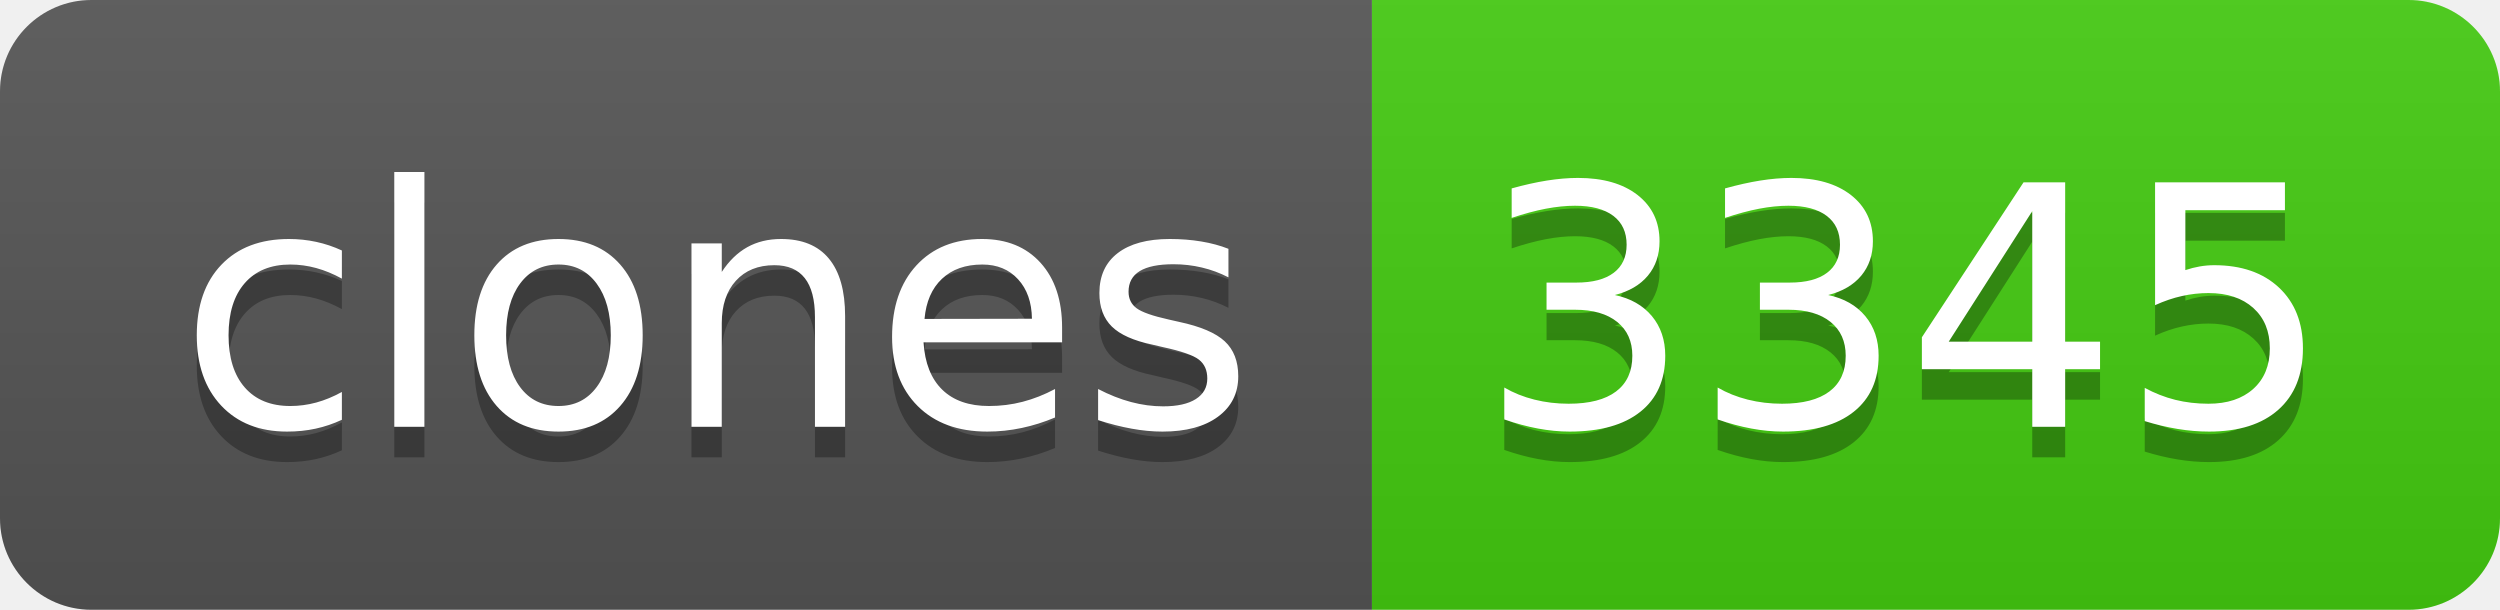
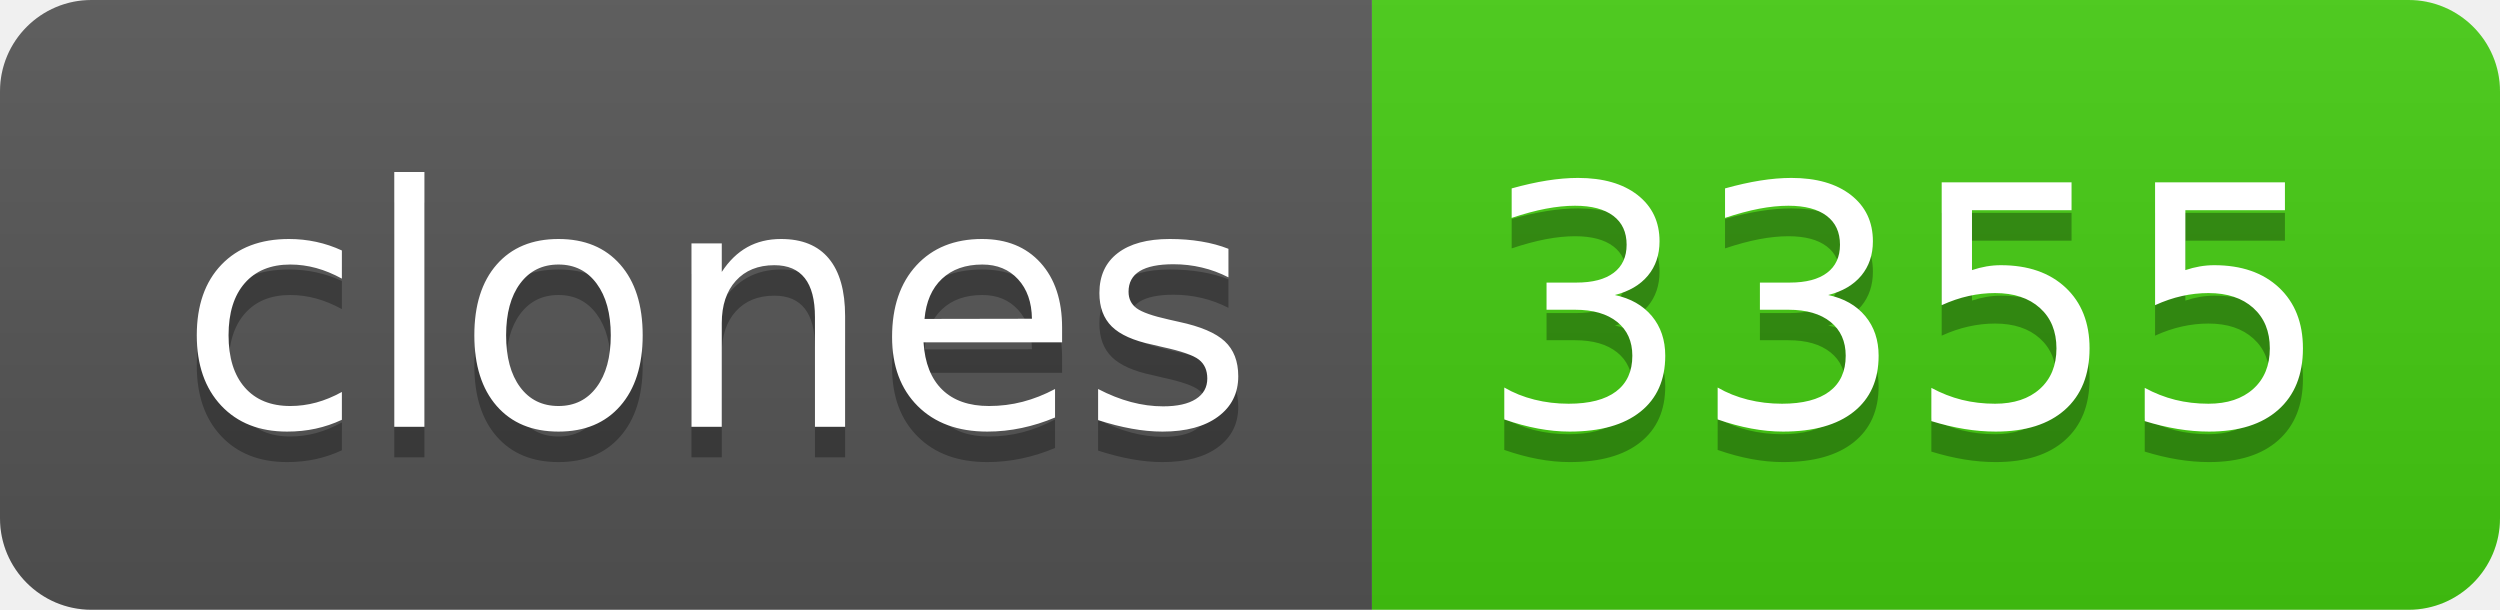
- <svg xmlns="http://www.w3.org/2000/svg" width="82" height="20" role="img" aria-label="clones: 3345">
+ <svg xmlns="http://www.w3.org/2000/svg" width="82" height="20" role="img" aria-label="clones: 3355">
  <linearGradient id="s" x2="0" y2="100%">
    <stop offset="0" stop-color="#bbb" stop-opacity=".1" />
    <stop offset="1" stop-opacity=".1" />
  </linearGradient>
  <clipPath id="r">
    <rect width="82" height="20" rx="3" fill="#fff" />
  </clipPath>
  <g clip-path="url(#r)">
    <rect width="45" height="20" fill="#555" />
    <rect x="45" width="37" height="20" fill="#4c1" />
    <rect width="82" height="20" fill="url(#s)" />
  </g>
  <g fill="#fff" text-anchor="middle" font-family="Verdana,Geneva,DejaVu Sans,sans-serif" text-rendering="geometricPrecision" font-size="110">
    <text aria-hidden="true" x="235" y="150" fill="#010101" fill-opacity=".3" transform="scale(.1)" textLength="350">clones</text>
    <text x="235" y="140" transform="scale(.1)" fill="#fff" textLength="350">clones</text>
-     <text aria-hidden="true" x="625" y="150" fill="#010101" fill-opacity=".3" transform="scale(.1)" textLength="270">3345</text>
-     <text x="625" y="140" transform="scale(.1)" fill="#fff" textLength="270">3345</text>
+     <text aria-hidden="true" x="625" y="150" fill="#010101" fill-opacity=".3" transform="scale(.1)" textLength="270">3355</text>
+     <text x="625" y="140" transform="scale(.1)" fill="#fff" textLength="270">3355</text>
  </g>
</svg>
